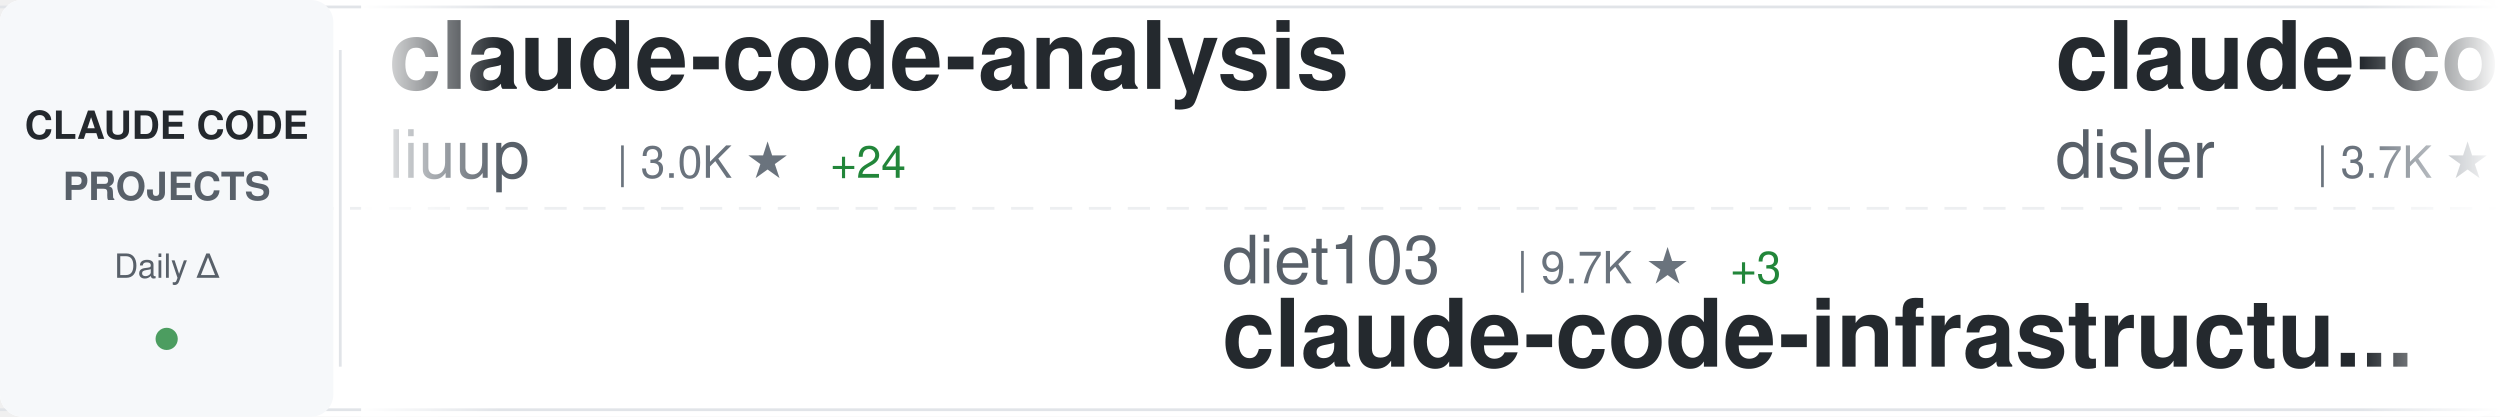
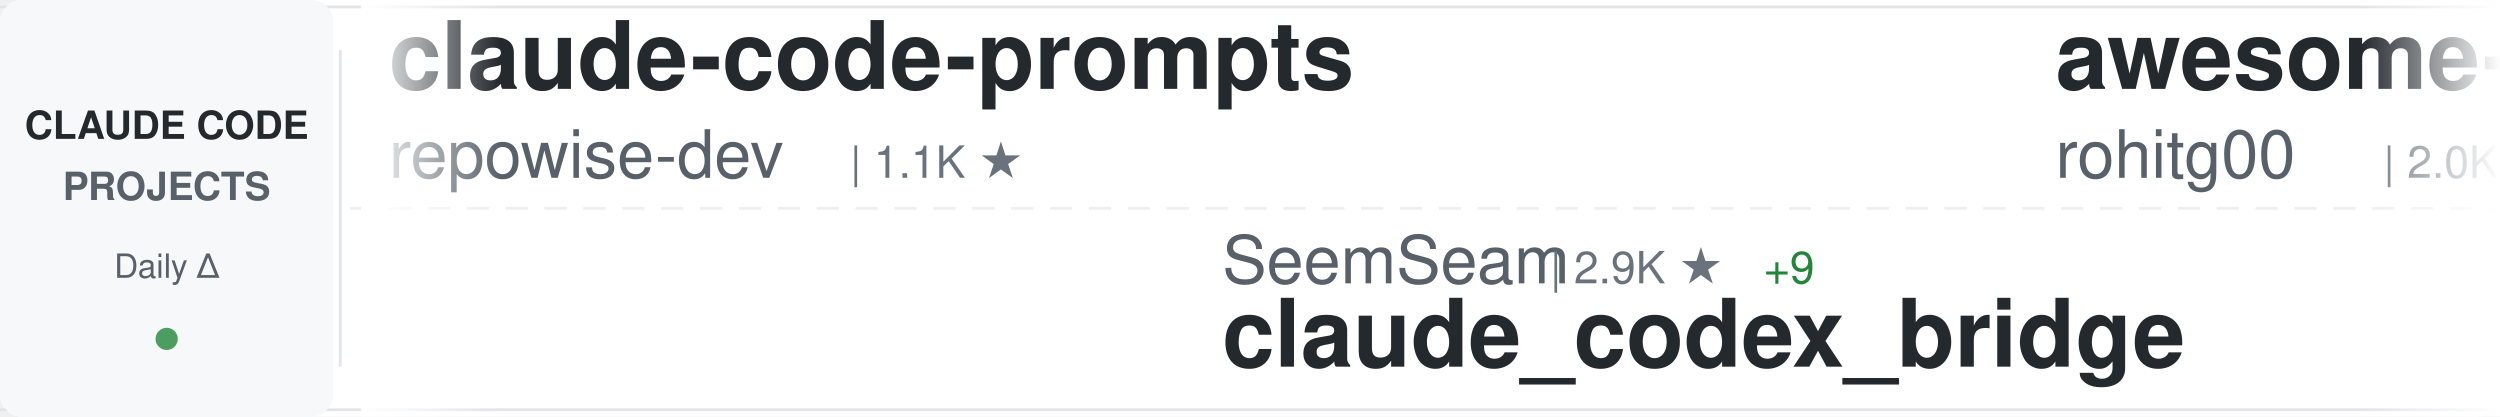
<svg xmlns="http://www.w3.org/2000/svg" width="900" height="150">
  <defs>
    <linearGradient id="awesomeLeftFade" x1="0%" y1="0%" x2="100%" y2="0%">
      <stop offset="0%" style="stop-color:#ffffff;stop-opacity:1" />
      <stop offset="100%" style="stop-color:#ffffff;stop-opacity:0" />
    </linearGradient>
    <linearGradient id="awesomeRightFade" x1="0%" y1="0%" x2="100%" y2="0%">
      <stop offset="0%" style="stop-color:#ffffff;stop-opacity:0" />
      <stop offset="100%" style="stop-color:#ffffff;stop-opacity:1" />
    </linearGradient>
  </defs>
  <rect width="900" height="150" fill="#ffffff" rx="8" />
  <rect x="0" y="2" width="900" height="1" fill="#e1e4e8" />
  <rect x="0" y="147" width="900" height="1" fill="#e1e4e8" />
  <line x1="0" y1="75" x2="900" y2="75" stroke="#e1e4e8" stroke-width="1" stroke-dasharray="8 6" opacity="0.6" />
  <rect x="0" y="0" width="120" height="150" fill="#f6f8fa" rx="8" />
  <text x="60" y="50" font-family="-apple-system, BlinkMacSystemFont, 'Segoe UI', Helvetica, Arial, sans-serif" font-size="14" font-weight="600" fill="#24292e" text-anchor="middle">CLAUDE CODE</text>
  <text x="60" y="72" font-family="-apple-system, BlinkMacSystemFont, 'Segoe UI', Helvetica, Arial, sans-serif" font-size="14" font-weight="600" fill="#586069" text-anchor="middle">PROJECTS</text>
  <text x="60" y="100" font-family="-apple-system, BlinkMacSystemFont, 'Segoe UI', Helvetica, Arial, sans-serif" font-size="12" font-weight="500" fill="#586069" text-anchor="middle">Daily Δ</text>
  <circle cx="60" cy="122" r="4" fill="#22863a" opacity="0.8" />
  <rect x="122" y="18" width="1" height="114" fill="#e1e4e8" />
  <clipPath id="awesomeTickerClip">
    <rect x="130" y="0" width="770" height="150" />
  </clipPath>
  <g clip-path="url(#awesomeTickerClip)">
    <g id="awesomeTickerItems">
      <animateTransform attributeName="transform" attributeType="XML" type="translate" from="0 0" to="-3000 0" dur="54s" repeatCount="indefinite" />
      <g transform="translate(0, 0)">
-         <text x="140" y="32" font-family="-apple-system, BlinkMacSystemFont, 'Segoe UI', Helvetica, Arial, sans-serif" font-size="34" font-weight="600" fill="#24292e">claude-code-analysis</text>
-         <text x="140" y="64" font-family="-apple-system, BlinkMacSystemFont, 'Segoe UI', Helvetica, Arial, sans-serif" font-size="24" font-weight="400" fill="#586069">liuup</text>
-         <text x="222" y="64" font-family="-apple-system, BlinkMacSystemFont, 'Segoe UI', Helvetica, Arial, sans-serif" font-size="16" font-weight="500" fill="#6a737d">| 3.0K ★</text>
-         <text x="299" y="64" font-family="-apple-system, BlinkMacSystemFont, 'Segoe UI', Helvetica, Arial, sans-serif" font-size="16" font-weight="500" fill="#22863a"> +24</text>
+         <text x="140" y="32" font-family="-apple-system, BlinkMacSystemFont, 'Segoe UI', Helvetica, Arial, sans-serif" font-size="34" font-weight="600" fill="#24292e">claude-code-prompts</text>
+         <text x="140" y="64" font-family="-apple-system, BlinkMacSystemFont, 'Segoe UI', Helvetica, Arial, sans-serif" font-size="24" font-weight="400" fill="#586069">repowise-dev</text>
+         <text x="306" y="64" font-family="-apple-system, BlinkMacSystemFont, 'Segoe UI', Helvetica, Arial, sans-serif" font-size="16" font-weight="500" fill="#6a737d">| 1.1K ★</text>
      </g>
      <g transform="translate(300, 0)">
-         <text x="140" y="102" font-family="-apple-system, BlinkMacSystemFont, 'Segoe UI', Helvetica, Arial, sans-serif" font-size="24" font-weight="400" fill="#586069">diet103</text>
-         <text x="246" y="102" font-family="-apple-system, BlinkMacSystemFont, 'Segoe UI', Helvetica, Arial, sans-serif" font-size="16" font-weight="500" fill="#6a737d">| 9.7K ★</text>
-         <text x="323" y="102" font-family="-apple-system, BlinkMacSystemFont, 'Segoe UI', Helvetica, Arial, sans-serif" font-size="16" font-weight="500" fill="#22863a"> +3</text>
-         <text x="140" y="132" font-family="-apple-system, BlinkMacSystemFont, 'Segoe UI', Helvetica, Arial, sans-serif" font-size="34" font-weight="600" fill="#24292e">claude-code-infrastructu...</text>
+         <text x="140" y="102" font-family="-apple-system, BlinkMacSystemFont, 'Segoe UI', Helvetica, Arial, sans-serif" font-size="24" font-weight="400" fill="#586069">SeemSeam</text>
+         <text x="258" y="102" font-family="-apple-system, BlinkMacSystemFont, 'Segoe UI', Helvetica, Arial, sans-serif" font-size="16" font-weight="500" fill="#6a737d">| 2.9K ★</text>
+         <text x="335" y="102" font-family="-apple-system, BlinkMacSystemFont, 'Segoe UI', Helvetica, Arial, sans-serif" font-size="16" font-weight="500" fill="#22863a"> +9</text>
+         <text x="140" y="132" font-family="-apple-system, BlinkMacSystemFont, 'Segoe UI', Helvetica, Arial, sans-serif" font-size="34" font-weight="600" fill="#24292e">claude_codex_bridge</text>
      </g>
      <g transform="translate(600, 0)">
-         <text x="140" y="32" font-family="-apple-system, BlinkMacSystemFont, 'Segoe UI', Helvetica, Arial, sans-serif" font-size="34" font-weight="600" fill="#24292e">claude-code-hooks-master...</text>
-         <text x="140" y="64" font-family="-apple-system, BlinkMacSystemFont, 'Segoe UI', Helvetica, Arial, sans-serif" font-size="24" font-weight="400" fill="#586069">disler</text>
-         <text x="234" y="64" font-family="-apple-system, BlinkMacSystemFont, 'Segoe UI', Helvetica, Arial, sans-serif" font-size="16" font-weight="500" fill="#6a737d">| 3.7K ★</text>
-         <text x="311" y="64" font-family="-apple-system, BlinkMacSystemFont, 'Segoe UI', Helvetica, Arial, sans-serif" font-size="16" font-weight="500" fill="#22863a"> +1</text>
+         <text x="140" y="32" font-family="-apple-system, BlinkMacSystemFont, 'Segoe UI', Helvetica, Arial, sans-serif" font-size="34" font-weight="600" fill="#24292e">awesome-claude-code-tool...</text>
+         <text x="140" y="64" font-family="-apple-system, BlinkMacSystemFont, 'Segoe UI', Helvetica, Arial, sans-serif" font-size="24" font-weight="400" fill="#586069">rohitg00</text>
+         <text x="258" y="64" font-family="-apple-system, BlinkMacSystemFont, 'Segoe UI', Helvetica, Arial, sans-serif" font-size="16" font-weight="500" fill="#6a737d">| 2.0K ★</text>
+         <text x="335" y="64" font-family="-apple-system, BlinkMacSystemFont, 'Segoe UI', Helvetica, Arial, sans-serif" font-size="16" font-weight="500" fill="#22863a"> +11</text>
      </g>
      <g transform="translate(900, 0)">
-         <text x="140" y="102" font-family="-apple-system, BlinkMacSystemFont, 'Segoe UI', Helvetica, Arial, sans-serif" font-size="24" font-weight="400" fill="#586069">anthropics</text>
-         <text x="282" y="102" font-family="-apple-system, BlinkMacSystemFont, 'Segoe UI', Helvetica, Arial, sans-serif" font-size="16" font-weight="500" fill="#6a737d">| 5.1K ★</text>
-         <text x="359" y="102" font-family="-apple-system, BlinkMacSystemFont, 'Segoe UI', Helvetica, Arial, sans-serif" font-size="16" font-weight="500" fill="#22863a"> +53</text>
-         <text x="140" y="132" font-family="-apple-system, BlinkMacSystemFont, 'Segoe UI', Helvetica, Arial, sans-serif" font-size="34" font-weight="600" fill="#24292e">claude-code-security-rev...</text>
+         <text x="140" y="102" font-family="-apple-system, BlinkMacSystemFont, 'Segoe UI', Helvetica, Arial, sans-serif" font-size="24" font-weight="400" fill="#586069">Chachamaru127</text>
+         <text x="318" y="102" font-family="-apple-system, BlinkMacSystemFont, 'Segoe UI', Helvetica, Arial, sans-serif" font-size="16" font-weight="500" fill="#6a737d">| 2.7K ★</text>
+         <text x="395" y="102" font-family="-apple-system, BlinkMacSystemFont, 'Segoe UI', Helvetica, Arial, sans-serif" font-size="16" font-weight="500" fill="#22863a"> +15</text>
+         <text x="140" y="132" font-family="-apple-system, BlinkMacSystemFont, 'Segoe UI', Helvetica, Arial, sans-serif" font-size="34" font-weight="600" fill="#24292e">claude-code-harness</text>
      </g>
      <g transform="translate(1200, 0)">
-         <text x="140" y="32" font-family="-apple-system, BlinkMacSystemFont, 'Segoe UI', Helvetica, Arial, sans-serif" font-size="34" font-weight="600" fill="#24292e">awesome-claude-code-suba...</text>
-         <text x="140" y="64" font-family="-apple-system, BlinkMacSystemFont, 'Segoe UI', Helvetica, Arial, sans-serif" font-size="24" font-weight="400" fill="#586069">VoltAgent</text>
-         <text x="270" y="64" font-family="-apple-system, BlinkMacSystemFont, 'Segoe UI', Helvetica, Arial, sans-serif" font-size="16" font-weight="500" fill="#6a737d">| 21.4K ★</text>
-         <text x="356" y="64" font-family="-apple-system, BlinkMacSystemFont, 'Segoe UI', Helvetica, Arial, sans-serif" font-size="16" font-weight="500" fill="#22863a"> +78</text>
+         <text x="140" y="32" font-family="-apple-system, BlinkMacSystemFont, 'Segoe UI', Helvetica, Arial, sans-serif" font-size="34" font-weight="600" fill="#24292e">claude-code-tips</text>
+         <text x="140" y="64" font-family="-apple-system, BlinkMacSystemFont, 'Segoe UI', Helvetica, Arial, sans-serif" font-size="24" font-weight="400" fill="#586069">ykdojo</text>
+         <text x="234" y="64" font-family="-apple-system, BlinkMacSystemFont, 'Segoe UI', Helvetica, Arial, sans-serif" font-size="16" font-weight="500" fill="#6a737d">| 8.7K ★</text>
+         <text x="311" y="64" font-family="-apple-system, BlinkMacSystemFont, 'Segoe UI', Helvetica, Arial, sans-serif" font-size="16" font-weight="500" fill="#22863a"> +17</text>
      </g>
      <g transform="translate(1500, 0)">
+         <text x="140" y="102" font-family="-apple-system, BlinkMacSystemFont, 'Segoe UI', Helvetica, Arial, sans-serif" font-size="24" font-weight="400" fill="#586069">nicedreamzapp</text>
+         <text x="318" y="102" font-family="-apple-system, BlinkMacSystemFont, 'Segoe UI', Helvetica, Arial, sans-serif" font-size="16" font-weight="500" fill="#6a737d">| 2.7K ★</text>
+         <text x="395" y="102" font-family="-apple-system, BlinkMacSystemFont, 'Segoe UI', Helvetica, Arial, sans-serif" font-size="16" font-weight="500" fill="#22863a"> +3</text>
+         <text x="140" y="132" font-family="-apple-system, BlinkMacSystemFont, 'Segoe UI', Helvetica, Arial, sans-serif" font-size="34" font-weight="600" fill="#24292e">claude-code-local</text>
+       </g>
+       <g transform="translate(1800, 0)">
+         <text x="140" y="32" font-family="-apple-system, BlinkMacSystemFont, 'Segoe UI', Helvetica, Arial, sans-serif" font-size="34" font-weight="600" fill="#24292e">claude-code-webui</text>
+         <text x="140" y="64" font-family="-apple-system, BlinkMacSystemFont, 'Segoe UI', Helvetica, Arial, sans-serif" font-size="24" font-weight="400" fill="#586069">sugyan</text>
+         <text x="234" y="64" font-family="-apple-system, BlinkMacSystemFont, 'Segoe UI', Helvetica, Arial, sans-serif" font-size="16" font-weight="500" fill="#6a737d">| 1.1K ★</text>
+         <text x="311" y="64" font-family="-apple-system, BlinkMacSystemFont, 'Segoe UI', Helvetica, Arial, sans-serif" font-size="16" font-weight="500" fill="#22863a"> +3</text>
+       </g>
+       <g transform="translate(2100, 0)">
        <text x="140" y="102" font-family="-apple-system, BlinkMacSystemFont, 'Segoe UI', Helvetica, Arial, sans-serif" font-size="24" font-weight="400" fill="#586069">centminmod</text>
        <text x="282" y="102" font-family="-apple-system, BlinkMacSystemFont, 'Segoe UI', Helvetica, Arial, sans-serif" font-size="16" font-weight="500" fill="#6a737d">| 2.4K ★</text>
        <text x="359" y="102" font-family="-apple-system, BlinkMacSystemFont, 'Segoe UI', Helvetica, Arial, sans-serif" font-size="16" font-weight="500" fill="#22863a"> +2</text>
        <text x="140" y="132" font-family="-apple-system, BlinkMacSystemFont, 'Segoe UI', Helvetica, Arial, sans-serif" font-size="34" font-weight="600" fill="#24292e">my-claude-code-setup</text>
      </g>
-       <g transform="translate(1800, 0)">
-         <text x="140" y="32" font-family="-apple-system, BlinkMacSystemFont, 'Segoe UI', Helvetica, Arial, sans-serif" font-size="34" font-weight="600" fill="#24292e">claude-code-guide</text>
-         <text x="140" y="64" font-family="-apple-system, BlinkMacSystemFont, 'Segoe UI', Helvetica, Arial, sans-serif" font-size="24" font-weight="400" fill="#586069">zebbern</text>
-         <text x="246" y="64" font-family="-apple-system, BlinkMacSystemFont, 'Segoe UI', Helvetica, Arial, sans-serif" font-size="16" font-weight="500" fill="#6a737d">| 4.2K ★</text>
-         <text x="323" y="64" font-family="-apple-system, BlinkMacSystemFont, 'Segoe UI', Helvetica, Arial, sans-serif" font-size="16" font-weight="500" fill="#22863a"> +3</text>
-       </g>
-       <g transform="translate(2100, 0)">
-         <text x="140" y="102" font-family="-apple-system, BlinkMacSystemFont, 'Segoe UI', Helvetica, Arial, sans-serif" font-size="24" font-weight="400" fill="#586069">RichardAtCT</text>
-         <text x="294" y="102" font-family="-apple-system, BlinkMacSystemFont, 'Segoe UI', Helvetica, Arial, sans-serif" font-size="16" font-weight="500" fill="#6a737d">| 2.7K ★</text>
-         <text x="371" y="102" font-family="-apple-system, BlinkMacSystemFont, 'Segoe UI', Helvetica, Arial, sans-serif" font-size="16" font-weight="500" fill="#22863a"> +2</text>
-         <text x="140" y="132" font-family="-apple-system, BlinkMacSystemFont, 'Segoe UI', Helvetica, Arial, sans-serif" font-size="34" font-weight="600" fill="#24292e">claude-code-telegram</text>
-       </g>
      <g transform="translate(2400, 0)">
-         <text x="140" y="32" font-family="-apple-system, BlinkMacSystemFont, 'Segoe UI', Helvetica, Arial, sans-serif" font-size="34" font-weight="600" fill="#24292e">Claude-code</text>
-         <text x="140" y="64" font-family="-apple-system, BlinkMacSystemFont, 'Segoe UI', Helvetica, Arial, sans-serif" font-size="24" font-weight="400" fill="#586069">zstmfhy</text>
-         <text x="246" y="64" font-family="-apple-system, BlinkMacSystemFont, 'Segoe UI', Helvetica, Arial, sans-serif" font-size="16" font-weight="500" fill="#6a737d">| 190 ★</text>
+         <text x="140" y="32" font-family="-apple-system, BlinkMacSystemFont, 'Segoe UI', Helvetica, Arial, sans-serif" font-size="34" font-weight="600" fill="#24292e">claude-code-tudou</text>
+         <text x="140" y="64" font-family="-apple-system, BlinkMacSystemFont, 'Segoe UI', Helvetica, Arial, sans-serif" font-size="24" font-weight="400" fill="#586069">AICoderTudou</text>
+         <text x="306" y="64" font-family="-apple-system, BlinkMacSystemFont, 'Segoe UI', Helvetica, Arial, sans-serif" font-size="16" font-weight="500" fill="#6a737d">| 500 ★</text>
      </g>
      <g transform="translate(2700, 0)">
-         <text x="140" y="102" font-family="-apple-system, BlinkMacSystemFont, 'Segoe UI', Helvetica, Arial, sans-serif" font-size="24" font-weight="400" fill="#586069">Yeachan-Heo</text>
-         <text x="294" y="102" font-family="-apple-system, BlinkMacSystemFont, 'Segoe UI', Helvetica, Arial, sans-serif" font-size="16" font-weight="500" fill="#6a737d">| 36.0K ★</text>
-         <text x="380" y="102" font-family="-apple-system, BlinkMacSystemFont, 'Segoe UI', Helvetica, Arial, sans-serif" font-size="16" font-weight="500" fill="#22863a"> +65</text>
-         <text x="140" y="132" font-family="-apple-system, BlinkMacSystemFont, 'Segoe UI', Helvetica, Arial, sans-serif" font-size="34" font-weight="600" fill="#24292e">oh-my-claudecode</text>
+         <text x="140" y="102" font-family="-apple-system, BlinkMacSystemFont, 'Segoe UI', Helvetica, Arial, sans-serif" font-size="24" font-weight="400" fill="#586069">Windy3f3f3f3f</text>
+         <text x="318" y="102" font-family="-apple-system, BlinkMacSystemFont, 'Segoe UI', Helvetica, Arial, sans-serif" font-size="16" font-weight="500" fill="#6a737d">| 2.6K ★</text>
+         <text x="395" y="102" font-family="-apple-system, BlinkMacSystemFont, 'Segoe UI', Helvetica, Arial, sans-serif" font-size="16" font-weight="500" fill="#22863a"> +8</text>
+         <text x="140" y="132" font-family="-apple-system, BlinkMacSystemFont, 'Segoe UI', Helvetica, Arial, sans-serif" font-size="34" font-weight="600" fill="#24292e">how-claude-code-works</text>
      </g>
      <g transform="translate(3000, 0)">
-         <text x="140" y="32" font-family="-apple-system, BlinkMacSystemFont, 'Segoe UI', Helvetica, Arial, sans-serif" font-size="34" font-weight="600" fill="#24292e">claude-code-analysis</text>
-         <text x="140" y="64" font-family="-apple-system, BlinkMacSystemFont, 'Segoe UI', Helvetica, Arial, sans-serif" font-size="24" font-weight="400" fill="#586069">liuup</text>
-         <text x="222" y="64" font-family="-apple-system, BlinkMacSystemFont, 'Segoe UI', Helvetica, Arial, sans-serif" font-size="16" font-weight="500" fill="#6a737d">| 3.0K ★</text>
-         <text x="299" y="64" font-family="-apple-system, BlinkMacSystemFont, 'Segoe UI', Helvetica, Arial, sans-serif" font-size="16" font-weight="500" fill="#22863a"> +24</text>
+         <text x="140" y="32" font-family="-apple-system, BlinkMacSystemFont, 'Segoe UI', Helvetica, Arial, sans-serif" font-size="34" font-weight="600" fill="#24292e">claude-code-prompts</text>
+         <text x="140" y="64" font-family="-apple-system, BlinkMacSystemFont, 'Segoe UI', Helvetica, Arial, sans-serif" font-size="24" font-weight="400" fill="#586069">repowise-dev</text>
+         <text x="306" y="64" font-family="-apple-system, BlinkMacSystemFont, 'Segoe UI', Helvetica, Arial, sans-serif" font-size="16" font-weight="500" fill="#6a737d">| 1.1K ★</text>
      </g>
      <g transform="translate(3300, 0)">
-         <text x="140" y="102" font-family="-apple-system, BlinkMacSystemFont, 'Segoe UI', Helvetica, Arial, sans-serif" font-size="24" font-weight="400" fill="#586069">diet103</text>
-         <text x="246" y="102" font-family="-apple-system, BlinkMacSystemFont, 'Segoe UI', Helvetica, Arial, sans-serif" font-size="16" font-weight="500" fill="#6a737d">| 9.7K ★</text>
-         <text x="323" y="102" font-family="-apple-system, BlinkMacSystemFont, 'Segoe UI', Helvetica, Arial, sans-serif" font-size="16" font-weight="500" fill="#22863a"> +3</text>
-         <text x="140" y="132" font-family="-apple-system, BlinkMacSystemFont, 'Segoe UI', Helvetica, Arial, sans-serif" font-size="34" font-weight="600" fill="#24292e">claude-code-infrastructu...</text>
+         <text x="140" y="102" font-family="-apple-system, BlinkMacSystemFont, 'Segoe UI', Helvetica, Arial, sans-serif" font-size="24" font-weight="400" fill="#586069">SeemSeam</text>
+         <text x="258" y="102" font-family="-apple-system, BlinkMacSystemFont, 'Segoe UI', Helvetica, Arial, sans-serif" font-size="16" font-weight="500" fill="#6a737d">| 2.9K ★</text>
+         <text x="335" y="102" font-family="-apple-system, BlinkMacSystemFont, 'Segoe UI', Helvetica, Arial, sans-serif" font-size="16" font-weight="500" fill="#22863a"> +9</text>
+         <text x="140" y="132" font-family="-apple-system, BlinkMacSystemFont, 'Segoe UI', Helvetica, Arial, sans-serif" font-size="34" font-weight="600" fill="#24292e">claude_codex_bridge</text>
      </g>
      <g transform="translate(3600, 0)">
-         <text x="140" y="32" font-family="-apple-system, BlinkMacSystemFont, 'Segoe UI', Helvetica, Arial, sans-serif" font-size="34" font-weight="600" fill="#24292e">claude-code-hooks-master...</text>
-         <text x="140" y="64" font-family="-apple-system, BlinkMacSystemFont, 'Segoe UI', Helvetica, Arial, sans-serif" font-size="24" font-weight="400" fill="#586069">disler</text>
-         <text x="234" y="64" font-family="-apple-system, BlinkMacSystemFont, 'Segoe UI', Helvetica, Arial, sans-serif" font-size="16" font-weight="500" fill="#6a737d">| 3.7K ★</text>
-         <text x="311" y="64" font-family="-apple-system, BlinkMacSystemFont, 'Segoe UI', Helvetica, Arial, sans-serif" font-size="16" font-weight="500" fill="#22863a"> +1</text>
+         <text x="140" y="32" font-family="-apple-system, BlinkMacSystemFont, 'Segoe UI', Helvetica, Arial, sans-serif" font-size="34" font-weight="600" fill="#24292e">awesome-claude-code-tool...</text>
+         <text x="140" y="64" font-family="-apple-system, BlinkMacSystemFont, 'Segoe UI', Helvetica, Arial, sans-serif" font-size="24" font-weight="400" fill="#586069">rohitg00</text>
+         <text x="258" y="64" font-family="-apple-system, BlinkMacSystemFont, 'Segoe UI', Helvetica, Arial, sans-serif" font-size="16" font-weight="500" fill="#6a737d">| 2.0K ★</text>
+         <text x="335" y="64" font-family="-apple-system, BlinkMacSystemFont, 'Segoe UI', Helvetica, Arial, sans-serif" font-size="16" font-weight="500" fill="#22863a"> +11</text>
      </g>
      <g transform="translate(3900, 0)">
-         <text x="140" y="102" font-family="-apple-system, BlinkMacSystemFont, 'Segoe UI', Helvetica, Arial, sans-serif" font-size="24" font-weight="400" fill="#586069">anthropics</text>
-         <text x="282" y="102" font-family="-apple-system, BlinkMacSystemFont, 'Segoe UI', Helvetica, Arial, sans-serif" font-size="16" font-weight="500" fill="#6a737d">| 5.1K ★</text>
-         <text x="359" y="102" font-family="-apple-system, BlinkMacSystemFont, 'Segoe UI', Helvetica, Arial, sans-serif" font-size="16" font-weight="500" fill="#22863a"> +53</text>
-         <text x="140" y="132" font-family="-apple-system, BlinkMacSystemFont, 'Segoe UI', Helvetica, Arial, sans-serif" font-size="34" font-weight="600" fill="#24292e">claude-code-security-rev...</text>
+         <text x="140" y="102" font-family="-apple-system, BlinkMacSystemFont, 'Segoe UI', Helvetica, Arial, sans-serif" font-size="24" font-weight="400" fill="#586069">Chachamaru127</text>
+         <text x="318" y="102" font-family="-apple-system, BlinkMacSystemFont, 'Segoe UI', Helvetica, Arial, sans-serif" font-size="16" font-weight="500" fill="#6a737d">| 2.7K ★</text>
+         <text x="395" y="102" font-family="-apple-system, BlinkMacSystemFont, 'Segoe UI', Helvetica, Arial, sans-serif" font-size="16" font-weight="500" fill="#22863a"> +15</text>
+         <text x="140" y="132" font-family="-apple-system, BlinkMacSystemFont, 'Segoe UI', Helvetica, Arial, sans-serif" font-size="34" font-weight="600" fill="#24292e">claude-code-harness</text>
      </g>
    </g>
  </g>
  <rect x="130" y="0" width="50" height="150" fill="url(#awesomeLeftFade)" />
  <rect x="850" y="0" width="50" height="150" fill="url(#awesomeRightFade)" />
</svg>
